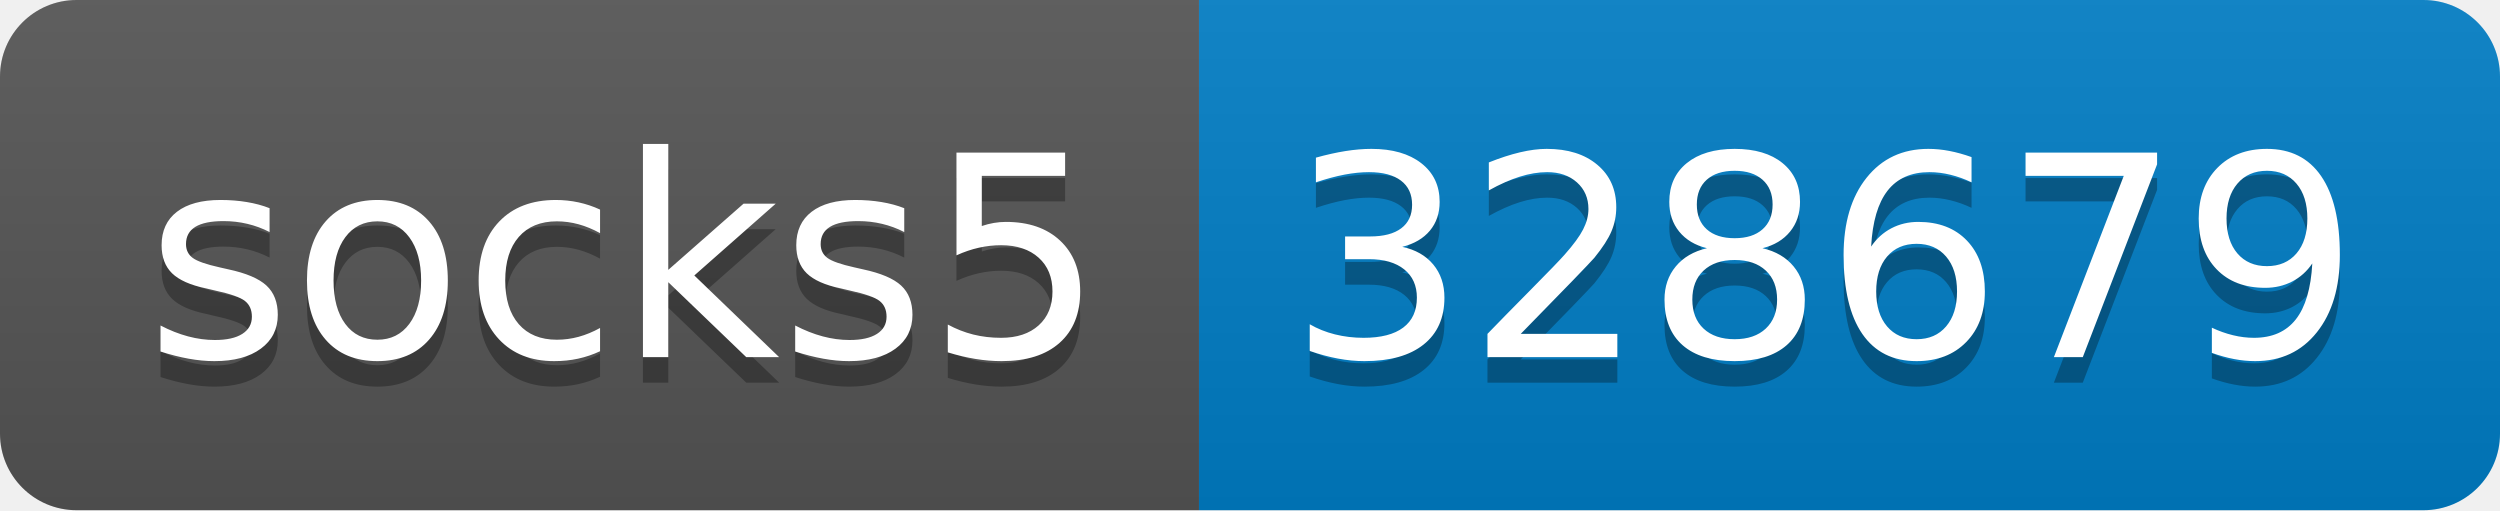
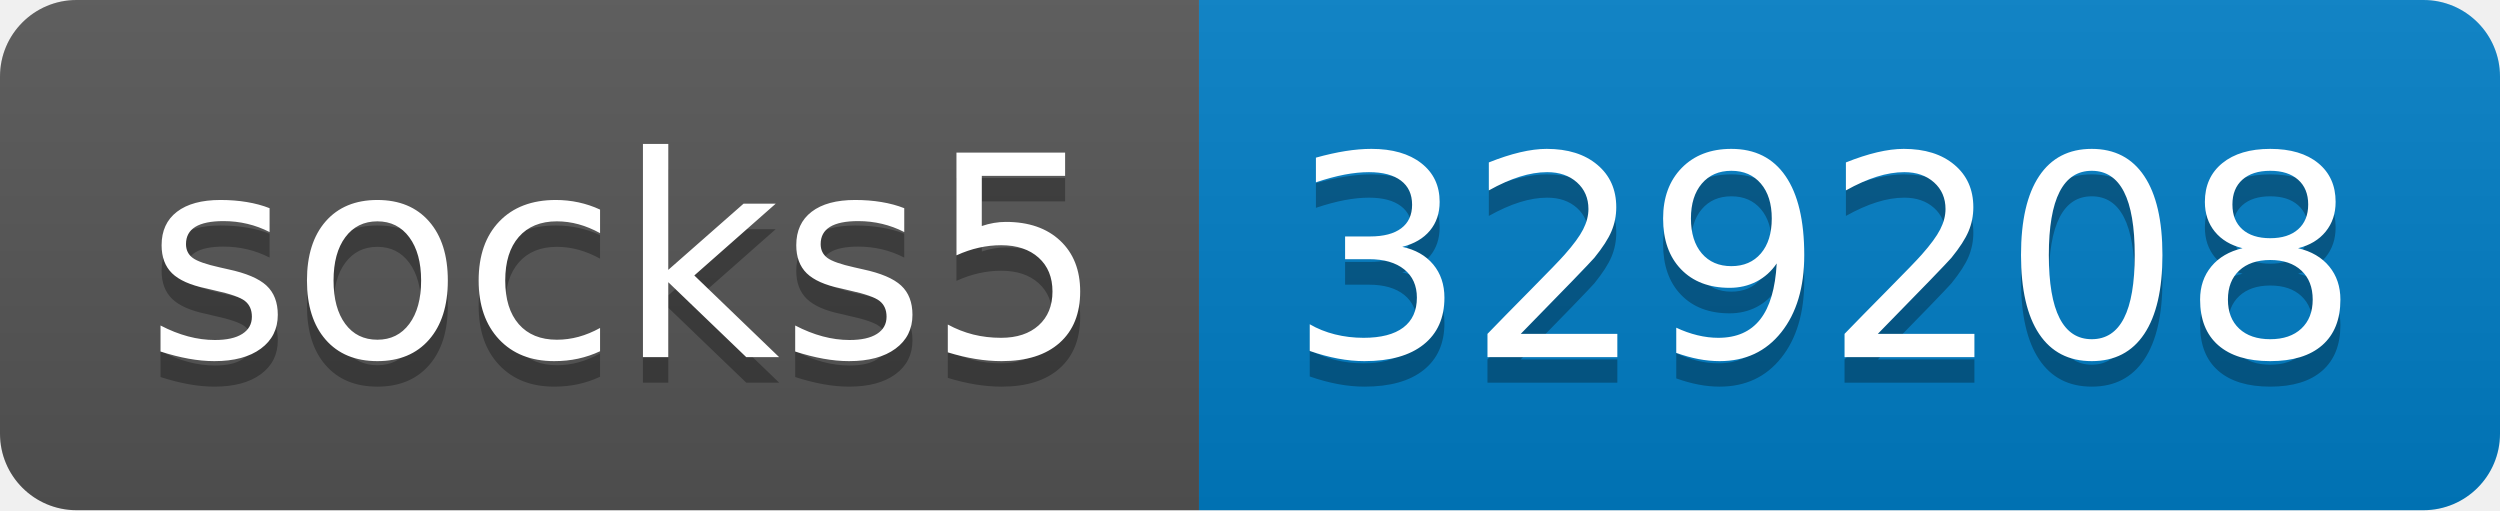
- <svg xmlns="http://www.w3.org/2000/svg" width="98" height="20" role="img" aria-label="socks5: 328679">
+ <svg xmlns="http://www.w3.org/2000/svg" width="98" height="20" role="img" aria-label="socks5: 329208">
  <linearGradient id="s" x2="0" y2="100%">
    <stop offset="0" stop-color="#bbb" stop-opacity=".1" />
    <stop offset="1" stop-opacity=".1" />
  </linearGradient>
  <clipPath id="r">
    <rect width="98" height="20" rx="3" fill="#fff" />
  </clipPath>
  <g clip-path="url(#r)">
    <rect width="47" height="20" fill="#555" />
    <rect x="47" width="51" height="20" fill="#007ec6" />
    <rect width="98" height="20" fill="url(#s)" />
  </g>
  <g fill="#fff" text-anchor="middle" font-family="Verdana,Geneva,DejaVu Sans,sans-serif" text-rendering="geometricPrecision" font-size="110">
    <text aria-hidden="true" x="245" y="150" fill="#010101" fill-opacity=".3" transform="scale(.1)" textLength="370">socks5</text>
    <text x="245" y="140" transform="scale(.1)" fill="#fff" textLength="370">socks5</text>
-     <text aria-hidden="true" x="715" y="150" fill="#010101" fill-opacity=".3" transform="scale(.1)" textLength="410">328679</text>
-     <text x="715" y="140" transform="scale(.1)" fill="#fff" textLength="410">328679</text>
+     <text aria-hidden="true" x="715" y="150" fill="#010101" fill-opacity=".3" transform="scale(.1)" textLength="410">329208</text>
+     <text x="715" y="140" transform="scale(.1)" fill="#fff" textLength="410">329208</text>
  </g>
</svg>
